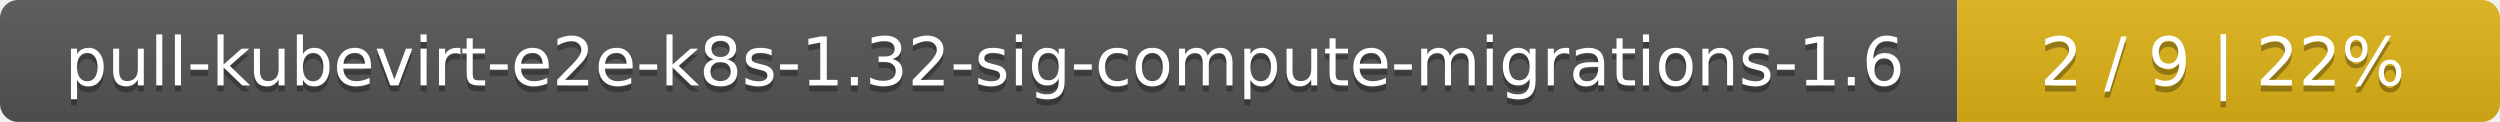
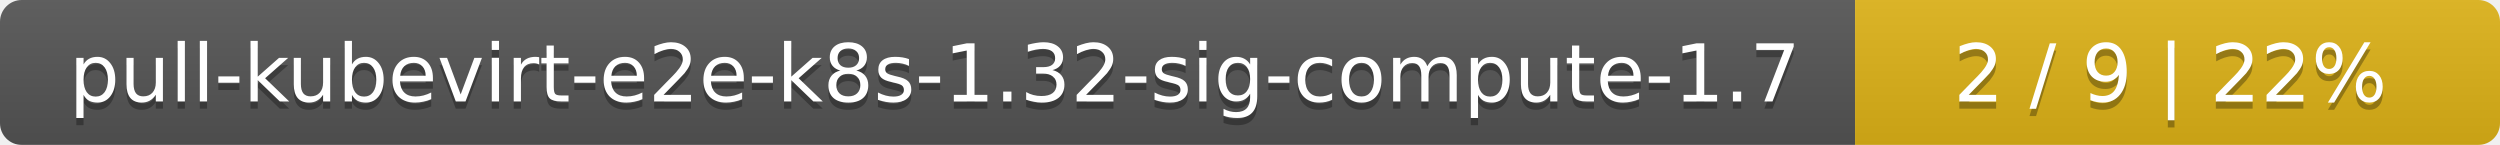
- <svg xmlns="http://www.w3.org/2000/svg" width="410" height="20">
+ <svg xmlns="http://www.w3.org/2000/svg" width="345" height="20">
  <linearGradient id="smooth" x2="0" y2="100%">
    <stop offset="0" stop-color="#bbb" stop-opacity=".1" />
    <stop offset="1" stop-opacity=".1" />
  </linearGradient>
  <mask id="round">
-     <rect width="410" height="20" rx="3" fill="#fff" />
+     <rect width="345" height="20" rx="3" fill="#fff" />
  </mask>
  <g mask="url(#round)">
-     <rect width="321" height="20" fill="#555" />
-     <rect x="321" width="89" height="20" fill="#dfb317" />
-     <rect width="410" height="20" fill="url(#smooth)" />
+     <rect width="256" height="20" fill="#555" />
+     <rect x="256" width="89" height="20" fill="#dfb317" />
+     <rect width="345" height="20" fill="url(#smooth)" />
  </g>
  <g fill="#fff" text-anchor="middle" font-family="DejaVu Sans,Verdana,Geneva,sans-serif" font-size="11">
-     <text x="161.5" y="15" fill="#010101" fill-opacity=".3">pull-kubevirt-e2e-k8s-1.32-sig-compute-migrations-1.6</text>
-     <text x="161.5" y="14">pull-kubevirt-e2e-k8s-1.32-sig-compute-migrations-1.6</text>
-     <text x="364.5" y="15" fill="#010101" fill-opacity=".3">2 / 9    |    22%</text>
-     <text x="364.5" y="14">2 / 9    |    22%</text>
+     <text x="129" y="15" fill="#010101" fill-opacity=".3">pull-kubevirt-e2e-k8s-1.32-sig-compute-1.7</text>
+     <text x="129" y="14">pull-kubevirt-e2e-k8s-1.32-sig-compute-1.7</text>
+     <text x="299.5" y="15" fill="#010101" fill-opacity=".3">2 / 9    |    22%</text>
+     <text x="299.5" y="14">2 / 9    |    22%</text>
  </g>
</svg>
